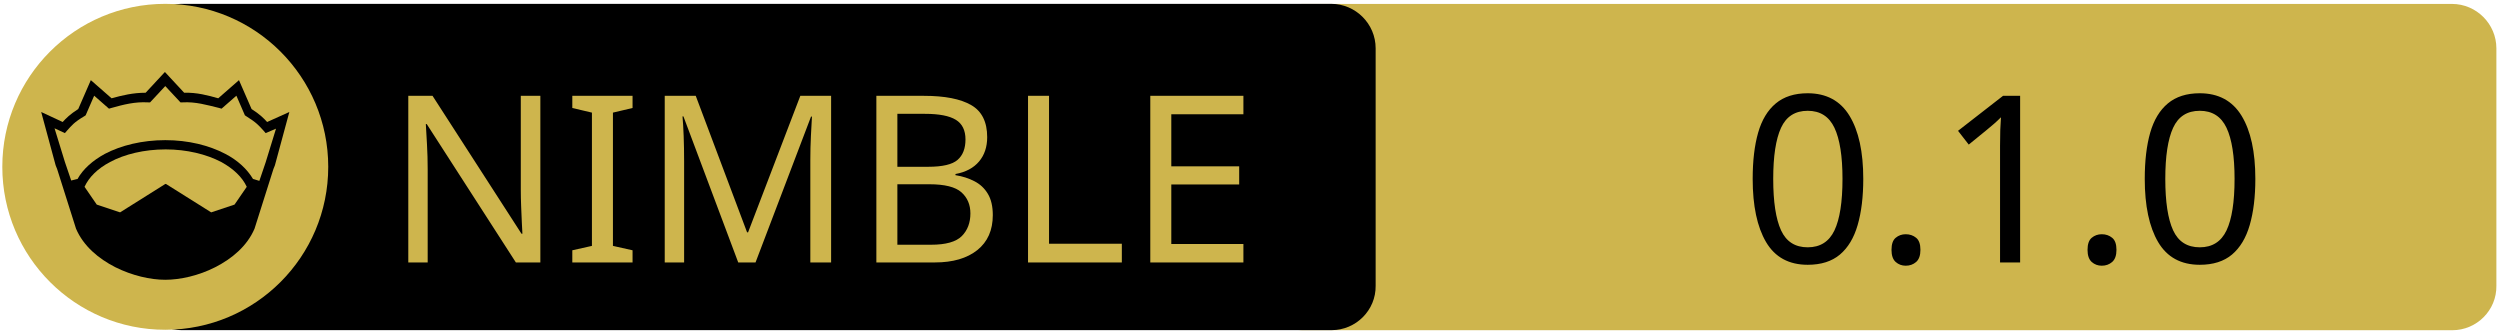
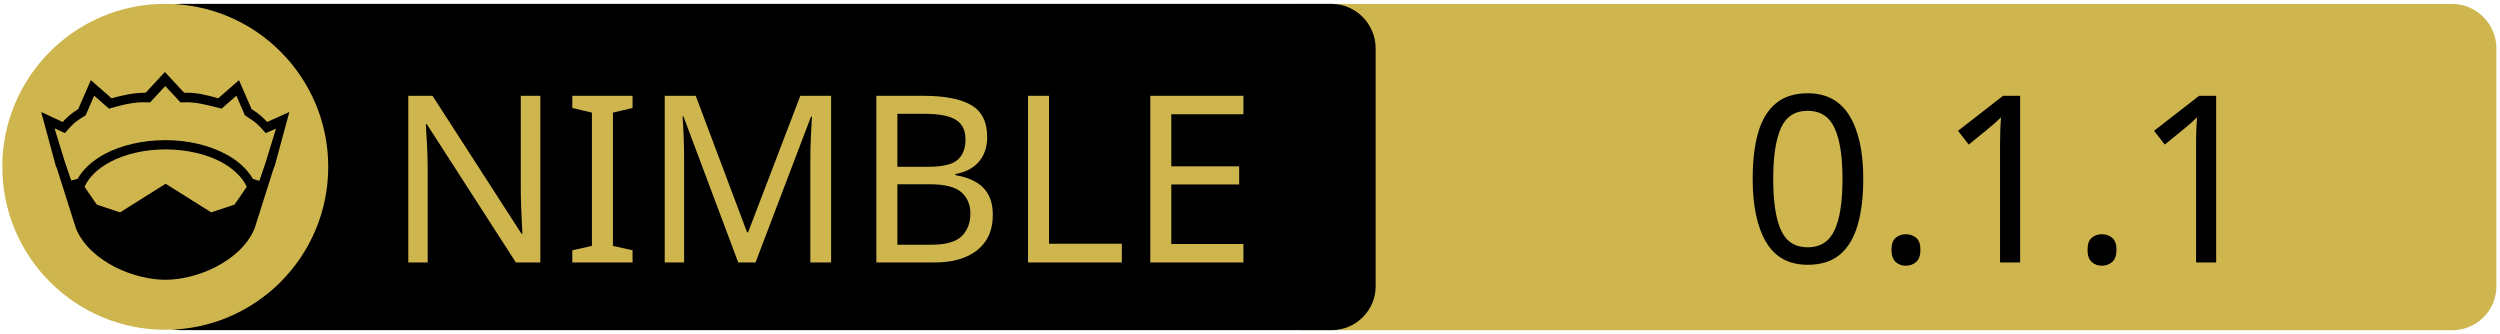
<svg xmlns="http://www.w3.org/2000/svg" xmlns:xlink="http://www.w3.org/1999/xlink" width="675" height="90" xml:space="preserve" version="1.1">
  <a xlink:href="https://github.com/openpeeps/vancode">
    <g>
      <path fill="#CEB54D" id="svg_15" d="m662.123,89.159l-310.5,0c-6.6,0 -12,-5.4 -12,-12l0,-64.1c0,-6.6 5.4,-12 12,-12l310.4,0c6.6,0 12,5.4 12,12l0,64.1c0.1,6.6 -5.3,12 -11.9,12z" />
      <path id="svg_1" d="m359.524,89.139l-310.5,0c-6.6,0 -12,-5.4 -12,-12l0,-64.1c0,-6.6 5.4,-12 12,-12l310.4,0c6.6,0 12,5.4 12,12l0,64.1c0.1,6.6 -5.3,12 -11.9,12z" />
      <rect id="svg_2" fill="none" height="45.9" width="315.3" class="st0" y="24.539" x="60.224" />
      <circle id="svg_4" fill="#CEB54D" r="44" cy="45.039" cx="44.624" class="st1" />
      <g id="XMLID_4_">
        <path id="svg_5" d="m78.124,30.239l-3.9,14.4l-0.4,1l-5.1,16.1c0,0 0,0 0,0c-2,4.7 -6.1,8.1 -10.6,10.4c-4.5,2.3 -9.5,3.4 -13.5,3.4c-4,0 -8.9,-1.1 -13.5,-3.4c-4.5,-2.3 -8.6,-5.7 -10.6,-10.4c0,0 0,0 0,0l-5.1,-16.1l-0.4,-1l-3.9,-14.4l5.8,2.7c0.9,-1 2,-2.1 4.2,-3.5l3.4,-7.8l5.6,4.9c2.9,-0.8 5.8,-1.5 9.2,-1.5l5.2,-5.6l5.2,5.6c3.4,-0.1 6.4,0.7 9.2,1.5l5.6,-4.9l3.4,7.8c2.2,1.4 3.3,2.5 4.2,3.5l6,-2.7z" />
        <g id="XMLID_6_">
          <g id="svg_6">
            <path id="svg_7" fill="#CEB54D" d="m66.624,50.439l-3.3,4.8l-6.3,2.1l-12.1,-7.6c-0.1,-0.1 -0.3,-0.1 -0.4,0l-12.1,7.6l-6.3,-2.1l-3.3,-4.8c1.2,-2.6 3.5,-4.9 6.9,-6.7c3.9,-2.1 9.2,-3.4 15,-3.4c5.7,0 11,1.3 15,3.4c3.3,1.8 5.7,4.1 6.9,6.7z" class="st1" />
          </g>
          <g id="svg_8" />
        </g>
        <g id="XMLID_5_">
          <g id="svg_9">
            <path id="svg_10" fill="#CEB54D" d="m74.524,34.739l-2.8,9.1l-1.7,5l-1.6,-0.5c0,0 -0.1,0 -0.1,0c-1.6,-2.7 -4.2,-5.1 -7.5,-6.8c-4.4,-2.3 -10,-3.7 -16.2,-3.7c-6.2,0 -11.9,1.4 -16.3,3.7c-3.3,1.8 -5.9,4.1 -7.4,6.8c0,0 -0.1,0 -0.1,0l-1.6,0.4l-1.7,-5l-2.8,-9.1l2.8,1.3l0.6,-0.7c1.2,-1.3 1.8,-2.2 4.7,-3.9l0.3,-0.2l2.3,-5.3l4,3.5l0.7,-0.2c3.2,-0.9 6.3,-1.7 9.8,-1.5l0.6,0l4.1,-4.4l4.1,4.4l0.6,0c3.5,-0.2 6.5,0.7 9.8,1.5l0.7,0.2l4,-3.5l2.3,5.3l0.3,0.2c2.9,1.8 3.5,2.6 4.7,3.9l0.6,0.7l2.8,-1.2z" class="st1" />
          </g>
          <g id="svg_11" />
        </g>
      </g>
      <text x="-442" y="-350.021" id="svg_16" font-size="63px" font-family="'PT Sans Caption', 'Tahoma', 'Helvetica Neue Medium', 'PT Sans', sans-serif" fill="#CEB54D" class="st1 st2 st3" transform="matrix(1 0 0 1 546.13 420.879)">NIMBLE</text>
-       <text x="-76.0" y="-350.012" id="svg_17" font-size="63.012px" font-family="'PT Sans Caption', 'Tahoma', 'Helvetica Neue Medium', 'PT Sans', sans-serif" fill="#000000" class="st1 st2 st3" transform="matrix(1 0 0 1 546.13 420.879)">0.1.0</text>
+       <text x="-76.0" y="-350.012" id="svg_17" font-size="63.012px" font-family="'PT Sans Caption', 'Tahoma', 'Helvetica Neue Medium', 'PT Sans', sans-serif" fill="#000000" class="st1 st2 st3" transform="matrix(1 0 0 1 546.13 420.879)">0.1.1</text>
    </g>
  </a>
</svg>
